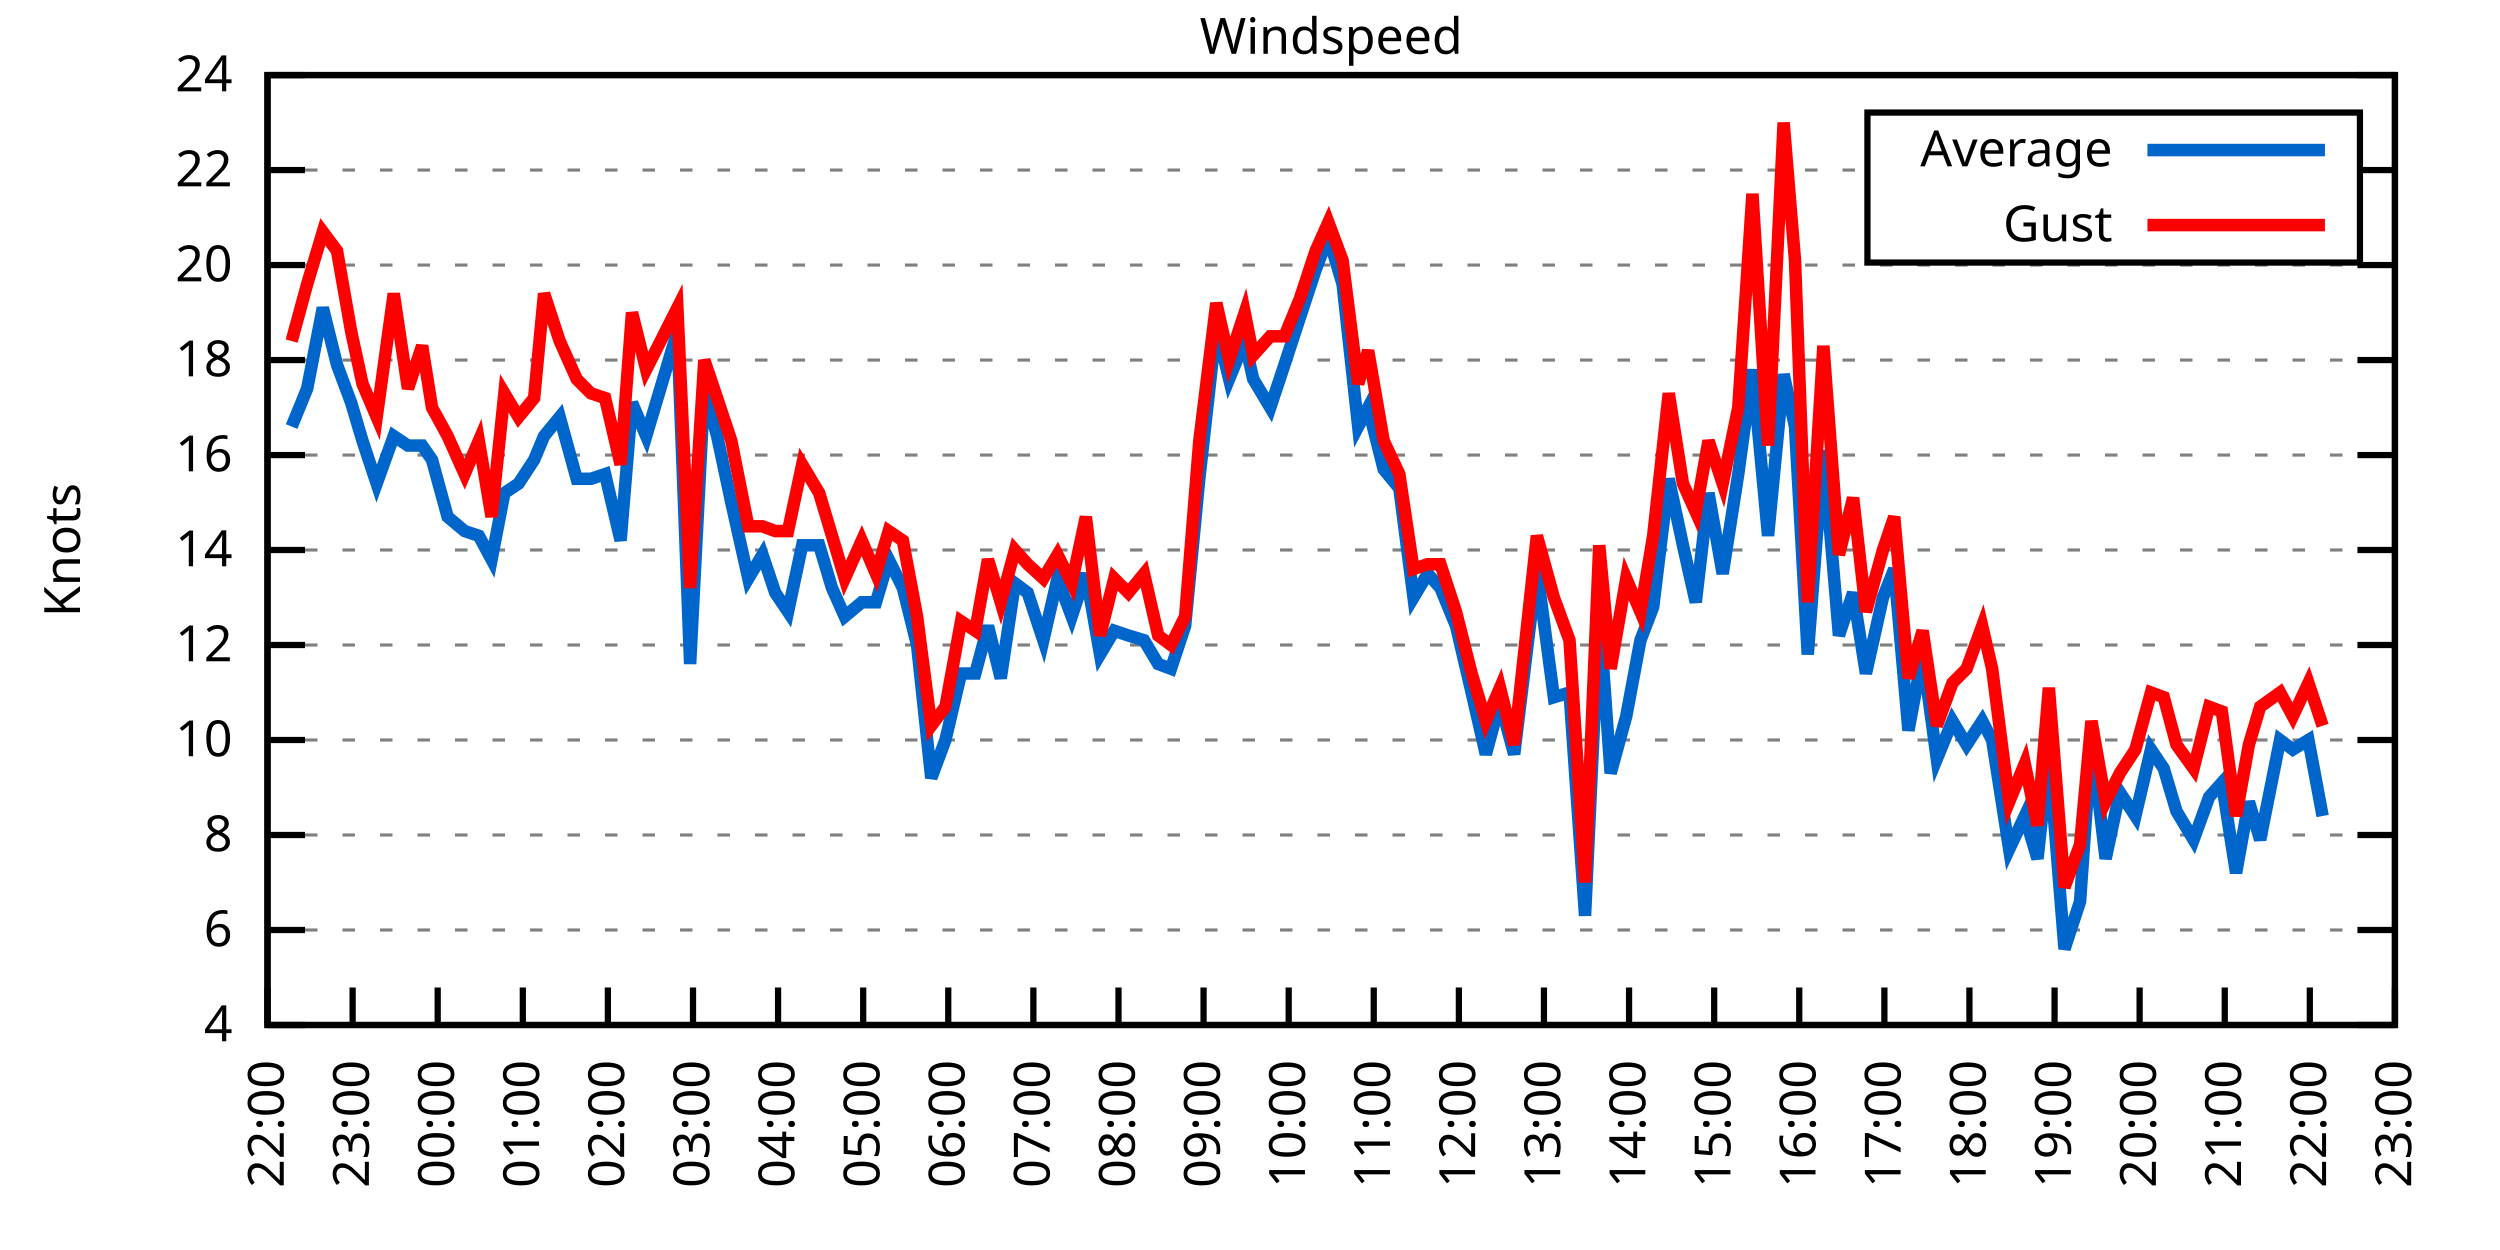
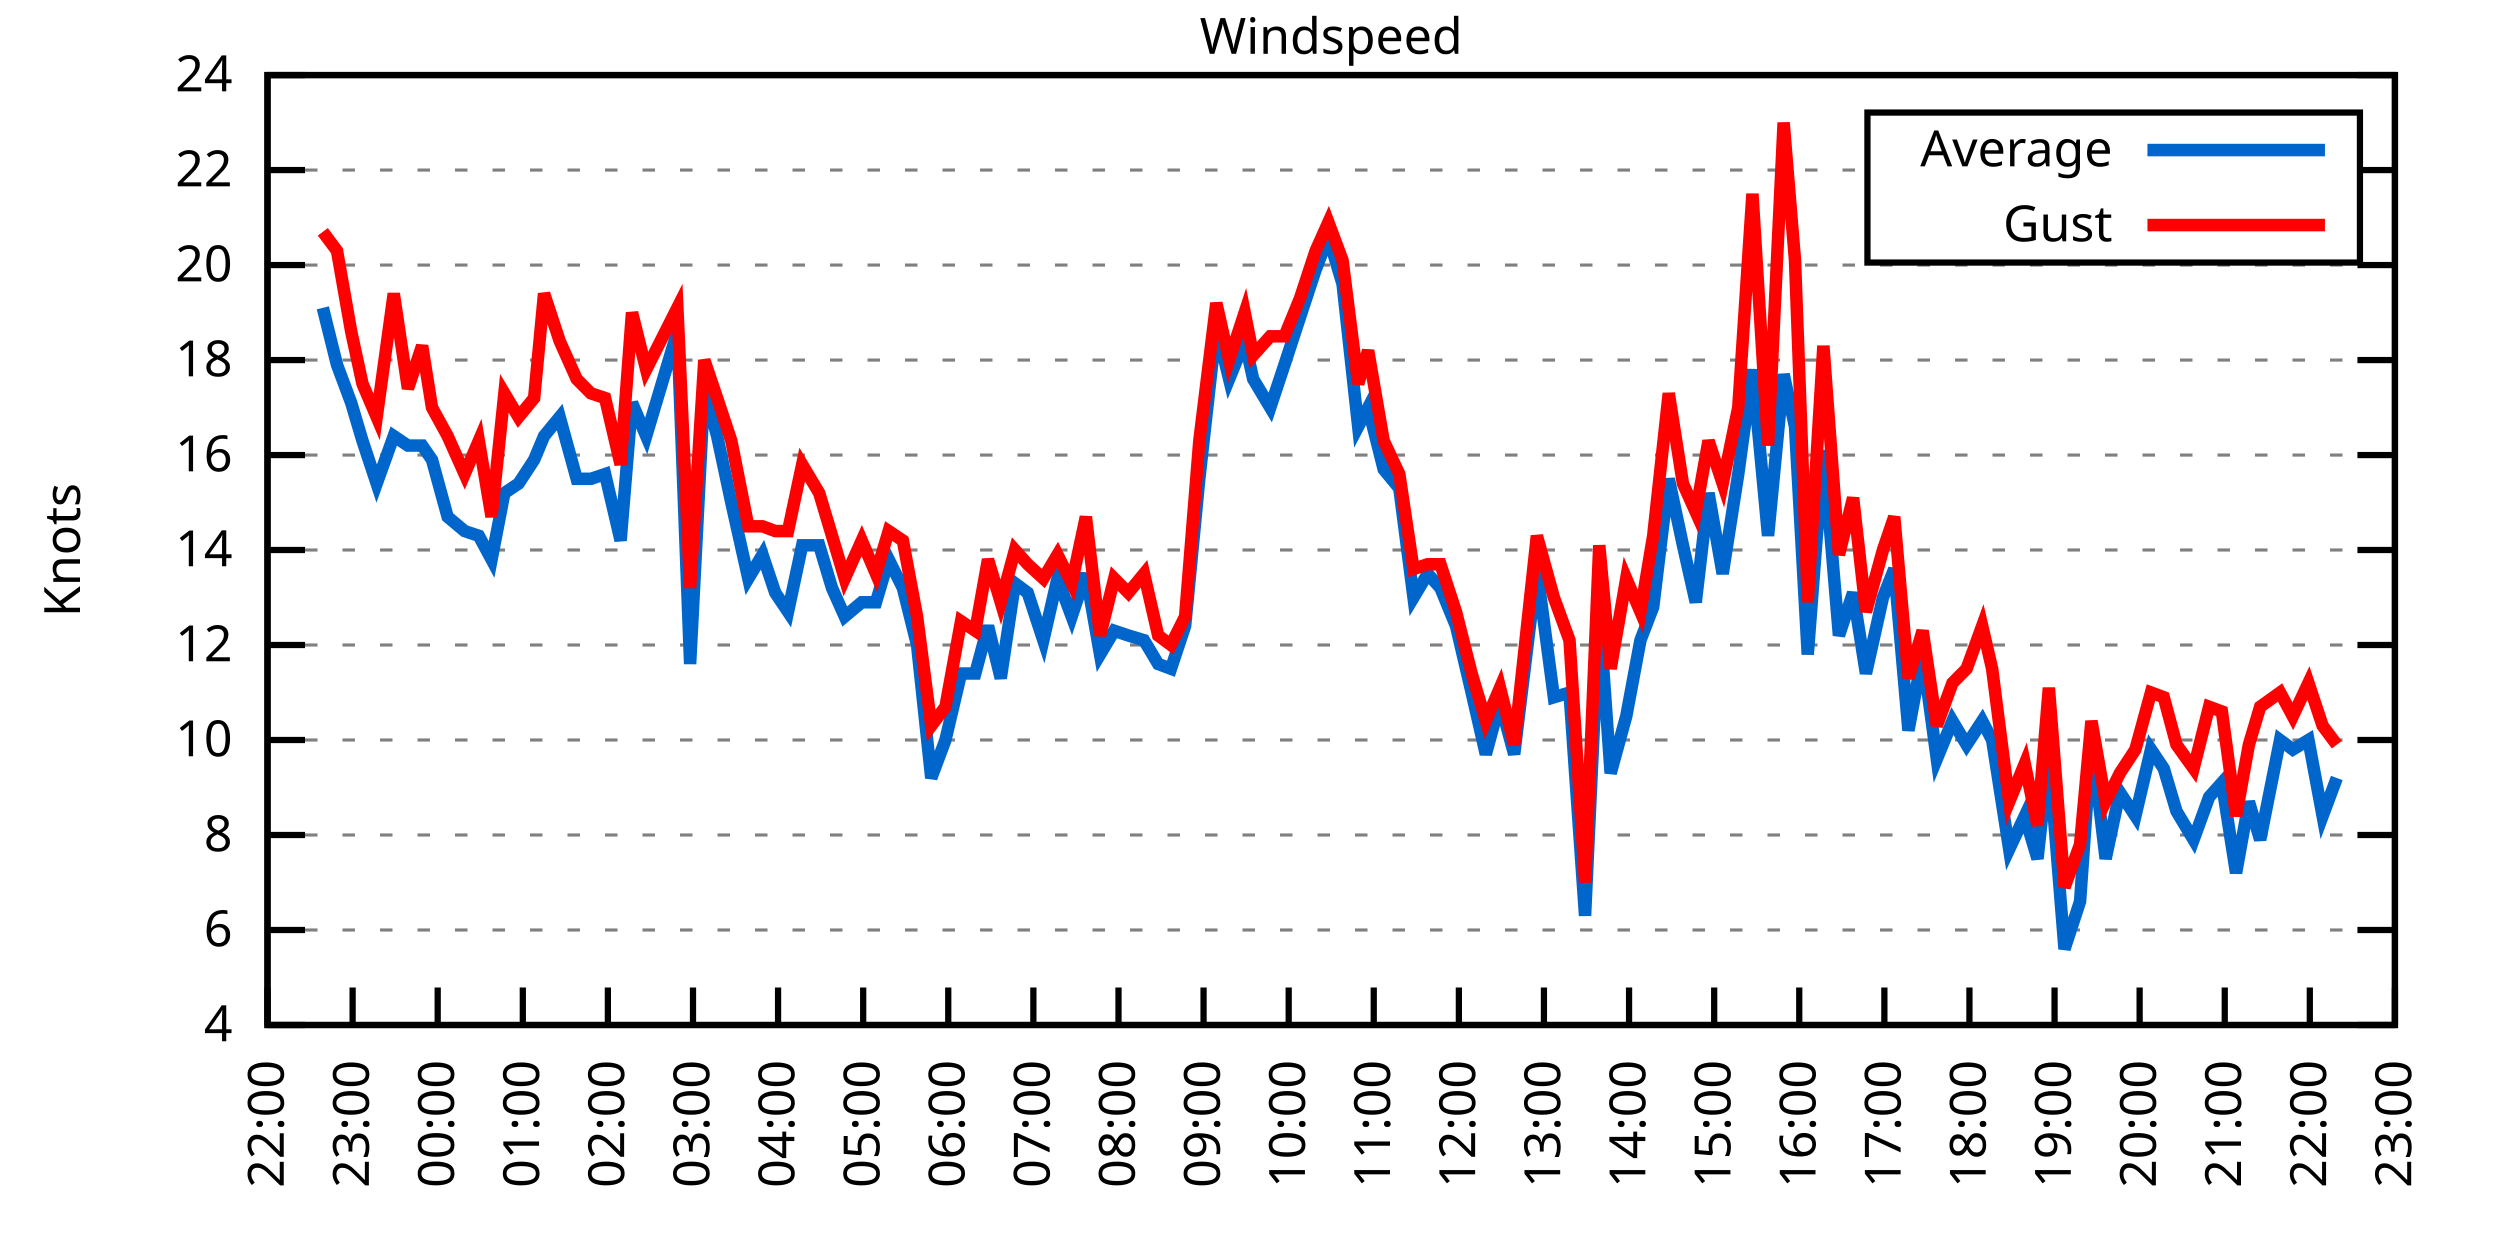
<svg xmlns="http://www.w3.org/2000/svg" xmlns:xlink="http://www.w3.org/1999/xlink" width="400" height="200" viewBox="0 0 400 200">
  <g id="gnuplot_canvas">
    <rect x="0" y="0" width="400" height="200" fill="none" />
    <defs>
      <circle id="gpDot" r="0.5" stroke-width="0.5" stroke="currentColor" />
      <path id="gpPt0" stroke-width="0.333" stroke="currentColor" d="M-1,0 h2 M0,-1 v2" />
      <path id="gpPt1" stroke-width="0.333" stroke="currentColor" d="M-1,-1 L1,1 M1,-1 L-1,1" />
      <path id="gpPt2" stroke-width="0.333" stroke="currentColor" d="M-1,0 L1,0 M0,-1 L0,1 M-1,-1 L1,1 M-1,1 L1,-1" />
      <rect id="gpPt3" stroke-width="0.333" stroke="currentColor" x="-1" y="-1" width="2" height="2" />
      <rect id="gpPt4" stroke-width="0.333" stroke="currentColor" fill="currentColor" x="-1" y="-1" width="2" height="2" />
      <circle id="gpPt5" stroke-width="0.333" stroke="currentColor" cx="0" cy="0" r="1" />
      <use xlink:href="#gpPt5" id="gpPt6" fill="currentColor" stroke="none" />
      <path id="gpPt7" stroke-width="0.333" stroke="currentColor" d="M0,-1.33 L-1.33,0.67 L1.33,0.67 z" />
      <use xlink:href="#gpPt7" id="gpPt8" fill="currentColor" stroke="none" />
      <use xlink:href="#gpPt7" id="gpPt9" stroke="currentColor" transform="rotate(180)" />
      <use xlink:href="#gpPt9" id="gpPt10" fill="currentColor" stroke="none" />
      <use xlink:href="#gpPt3" id="gpPt11" stroke="currentColor" transform="rotate(45)" />
      <use xlink:href="#gpPt11" id="gpPt12" fill="currentColor" stroke="none" />
      <path id="gpPt13" stroke-width="0.333" stroke="currentColor" d="M0,1.330 L1.265,0.411 L0.782,-1.067 L-0.782,-1.076 L-1.265,0.411 z" />
      <use xlink:href="#gpPt13" id="gpPt14" fill="currentColor" stroke="none" />
      <filter id="textbox" filterUnits="objectBoundingBox" x="0" y="0" height="1" width="1">
        <feFlood flood-color="white" flood-opacity="1" result="bgnd" />
        <feComposite in="SourceGraphic" in2="bgnd" operator="atop" />
      </filter>
      <filter id="greybox" filterUnits="objectBoundingBox" x="0" y="0" height="1" width="1">
        <feFlood flood-color="lightgrey" flood-opacity="1" result="grey" />
        <feComposite in="SourceGraphic" in2="grey" operator="atop" />
      </filter>
    </defs>
    <g fill="none" color="white" stroke="currentColor" stroke-width="1.00" stroke-linecap="butt" stroke-linejoin="miter">
</g>
    <g fill="none" color="black" stroke="currentColor" stroke-width="1.00" stroke-linecap="butt" stroke-linejoin="miter">
      <g stroke="none" shape-rendering="crispEdges">
        <polygon fill="rgb(255, 255, 255)" points="42.80,164.00 383.18,164.00 383.18,12.02 42.80,12.02 " />
      </g>
    </g>
    <g fill="none" color="black" stroke="currentColor" stroke-width="1.00" stroke-linecap="butt" stroke-linejoin="miter">
</g>
    <g fill="none" color="black" stroke="black" stroke-width="0.50" stroke-linecap="butt" stroke-linejoin="miter">
</g>
    <g fill="none" color="gray" stroke="currentColor" stroke-width="0.50" stroke-linecap="butt" stroke-linejoin="miter">
      <path stroke="gray" stroke-dasharray="2,4" class="gridline" d="M42.80,164.00 L383.19,164.00  " />
    </g>
    <g fill="none" color="gray" stroke="gray" stroke-width="1.00" stroke-linecap="butt" stroke-linejoin="miter">
</g>
    <g fill="none" color="black" stroke="currentColor" stroke-width="1.00" stroke-linecap="butt" stroke-linejoin="miter">
      <path stroke="black" d="M42.80,164.00 L48.80,164.00 M383.19,164.00 L377.19,164.00  " />
      <g transform="translate(37.20,166.60)" stroke="none" fill="black" font-family="Sans" font-size="8.00" text-anchor="end">
        <text>
          <tspan font-family="Sans"> 4</tspan>
        </text>
      </g>
    </g>
    <g fill="none" color="black" stroke="currentColor" stroke-width="1.00" stroke-linecap="butt" stroke-linejoin="miter">
</g>
    <g fill="none" color="black" stroke="black" stroke-width="0.50" stroke-linecap="butt" stroke-linejoin="miter">
</g>
    <g fill="none" color="gray" stroke="currentColor" stroke-width="0.50" stroke-linecap="butt" stroke-linejoin="miter">
      <path stroke="gray" stroke-dasharray="2,4" class="gridline" d="M42.80,148.80 L383.19,148.80  " />
    </g>
    <g fill="none" color="gray" stroke="gray" stroke-width="1.00" stroke-linecap="butt" stroke-linejoin="miter">
</g>
    <g fill="none" color="black" stroke="currentColor" stroke-width="1.00" stroke-linecap="butt" stroke-linejoin="miter">
      <path stroke="black" d="M42.80,148.80 L48.80,148.80 M383.19,148.80 L377.19,148.80  " />
      <g transform="translate(37.20,151.40)" stroke="none" fill="black" font-family="Sans" font-size="8.00" text-anchor="end">
        <text>
          <tspan font-family="Sans"> 6</tspan>
        </text>
      </g>
    </g>
    <g fill="none" color="black" stroke="currentColor" stroke-width="1.00" stroke-linecap="butt" stroke-linejoin="miter">
</g>
    <g fill="none" color="black" stroke="black" stroke-width="0.50" stroke-linecap="butt" stroke-linejoin="miter">
</g>
    <g fill="none" color="gray" stroke="currentColor" stroke-width="0.50" stroke-linecap="butt" stroke-linejoin="miter">
      <path stroke="gray" stroke-dasharray="2,4" class="gridline" d="M42.80,133.60 L383.19,133.60  " />
    </g>
    <g fill="none" color="gray" stroke="gray" stroke-width="1.00" stroke-linecap="butt" stroke-linejoin="miter">
</g>
    <g fill="none" color="black" stroke="currentColor" stroke-width="1.00" stroke-linecap="butt" stroke-linejoin="miter">
      <path stroke="black" d="M42.80,133.60 L48.80,133.60 M383.19,133.60 L377.19,133.60  " />
      <g transform="translate(37.20,136.20)" stroke="none" fill="black" font-family="Sans" font-size="8.00" text-anchor="end">
        <text>
          <tspan font-family="Sans"> 8</tspan>
        </text>
      </g>
    </g>
    <g fill="none" color="black" stroke="currentColor" stroke-width="1.00" stroke-linecap="butt" stroke-linejoin="miter">
</g>
    <g fill="none" color="black" stroke="black" stroke-width="0.50" stroke-linecap="butt" stroke-linejoin="miter">
</g>
    <g fill="none" color="gray" stroke="currentColor" stroke-width="0.50" stroke-linecap="butt" stroke-linejoin="miter">
      <path stroke="gray" stroke-dasharray="2,4" class="gridline" d="M42.80,118.40 L383.19,118.40  " />
    </g>
    <g fill="none" color="gray" stroke="gray" stroke-width="1.00" stroke-linecap="butt" stroke-linejoin="miter">
</g>
    <g fill="none" color="black" stroke="currentColor" stroke-width="1.00" stroke-linecap="butt" stroke-linejoin="miter">
      <path stroke="black" d="M42.80,118.40 L48.80,118.40 M383.19,118.40 L377.19,118.40  " />
      <g transform="translate(37.20,121.00)" stroke="none" fill="black" font-family="Sans" font-size="8.00" text-anchor="end">
        <text>
          <tspan font-family="Sans"> 10</tspan>
        </text>
      </g>
    </g>
    <g fill="none" color="black" stroke="currentColor" stroke-width="1.00" stroke-linecap="butt" stroke-linejoin="miter">
</g>
    <g fill="none" color="black" stroke="black" stroke-width="0.50" stroke-linecap="butt" stroke-linejoin="miter">
</g>
    <g fill="none" color="gray" stroke="currentColor" stroke-width="0.50" stroke-linecap="butt" stroke-linejoin="miter">
      <path stroke="gray" stroke-dasharray="2,4" class="gridline" d="M42.80,103.20 L383.19,103.20  " />
    </g>
    <g fill="none" color="gray" stroke="gray" stroke-width="1.00" stroke-linecap="butt" stroke-linejoin="miter">
</g>
    <g fill="none" color="black" stroke="currentColor" stroke-width="1.00" stroke-linecap="butt" stroke-linejoin="miter">
      <path stroke="black" d="M42.80,103.20 L48.80,103.20 M383.19,103.20 L377.19,103.20  " />
      <g transform="translate(37.20,105.80)" stroke="none" fill="black" font-family="Sans" font-size="8.00" text-anchor="end">
        <text>
          <tspan font-family="Sans"> 12</tspan>
        </text>
      </g>
    </g>
    <g fill="none" color="black" stroke="currentColor" stroke-width="1.00" stroke-linecap="butt" stroke-linejoin="miter">
</g>
    <g fill="none" color="black" stroke="black" stroke-width="0.50" stroke-linecap="butt" stroke-linejoin="miter">
</g>
    <g fill="none" color="gray" stroke="currentColor" stroke-width="0.50" stroke-linecap="butt" stroke-linejoin="miter">
      <path stroke="gray" stroke-dasharray="2,4" class="gridline" d="M42.80,88.00 L383.19,88.00  " />
    </g>
    <g fill="none" color="gray" stroke="gray" stroke-width="1.00" stroke-linecap="butt" stroke-linejoin="miter">
</g>
    <g fill="none" color="black" stroke="currentColor" stroke-width="1.00" stroke-linecap="butt" stroke-linejoin="miter">
      <path stroke="black" d="M42.80,88.00 L48.80,88.00 M383.19,88.00 L377.19,88.00  " />
      <g transform="translate(37.20,90.60)" stroke="none" fill="black" font-family="Sans" font-size="8.00" text-anchor="end">
        <text>
          <tspan font-family="Sans"> 14</tspan>
        </text>
      </g>
    </g>
    <g fill="none" color="black" stroke="currentColor" stroke-width="1.00" stroke-linecap="butt" stroke-linejoin="miter">
</g>
    <g fill="none" color="black" stroke="black" stroke-width="0.50" stroke-linecap="butt" stroke-linejoin="miter">
</g>
    <g fill="none" color="gray" stroke="currentColor" stroke-width="0.50" stroke-linecap="butt" stroke-linejoin="miter">
      <path stroke="gray" stroke-dasharray="2,4" class="gridline" d="M42.80,72.81 L383.19,72.81  " />
    </g>
    <g fill="none" color="gray" stroke="gray" stroke-width="1.00" stroke-linecap="butt" stroke-linejoin="miter">
</g>
    <g fill="none" color="black" stroke="currentColor" stroke-width="1.00" stroke-linecap="butt" stroke-linejoin="miter">
      <path stroke="black" d="M42.80,72.81 L48.80,72.81 M383.19,72.81 L377.19,72.81  " />
      <g transform="translate(37.20,75.41)" stroke="none" fill="black" font-family="Sans" font-size="8.00" text-anchor="end">
        <text>
          <tspan font-family="Sans"> 16</tspan>
        </text>
      </g>
    </g>
    <g fill="none" color="black" stroke="currentColor" stroke-width="1.00" stroke-linecap="butt" stroke-linejoin="miter">
</g>
    <g fill="none" color="black" stroke="black" stroke-width="0.50" stroke-linecap="butt" stroke-linejoin="miter">
</g>
    <g fill="none" color="gray" stroke="currentColor" stroke-width="0.50" stroke-linecap="butt" stroke-linejoin="miter">
      <path stroke="gray" stroke-dasharray="2,4" class="gridline" d="M42.80,57.61 L383.19,57.61  " />
    </g>
    <g fill="none" color="gray" stroke="gray" stroke-width="1.00" stroke-linecap="butt" stroke-linejoin="miter">
</g>
    <g fill="none" color="black" stroke="currentColor" stroke-width="1.00" stroke-linecap="butt" stroke-linejoin="miter">
      <path stroke="black" d="M42.80,57.61 L48.80,57.61 M383.19,57.61 L377.19,57.61  " />
      <g transform="translate(37.20,60.21)" stroke="none" fill="black" font-family="Sans" font-size="8.00" text-anchor="end">
        <text>
          <tspan font-family="Sans"> 18</tspan>
        </text>
      </g>
    </g>
    <g fill="none" color="black" stroke="currentColor" stroke-width="1.00" stroke-linecap="butt" stroke-linejoin="miter">
</g>
    <g fill="none" color="black" stroke="black" stroke-width="0.50" stroke-linecap="butt" stroke-linejoin="miter">
</g>
    <g fill="none" color="gray" stroke="currentColor" stroke-width="0.50" stroke-linecap="butt" stroke-linejoin="miter">
      <path stroke="gray" stroke-dasharray="2,4" class="gridline" d="M42.80,42.41 L383.19,42.41  " />
    </g>
    <g fill="none" color="gray" stroke="gray" stroke-width="1.00" stroke-linecap="butt" stroke-linejoin="miter">
</g>
    <g fill="none" color="black" stroke="currentColor" stroke-width="1.00" stroke-linecap="butt" stroke-linejoin="miter">
      <path stroke="black" d="M42.80,42.41 L48.80,42.41 M383.19,42.41 L377.19,42.41  " />
      <g transform="translate(37.20,45.01)" stroke="none" fill="black" font-family="Sans" font-size="8.00" text-anchor="end">
        <text>
          <tspan font-family="Sans"> 20</tspan>
        </text>
      </g>
    </g>
    <g fill="none" color="black" stroke="currentColor" stroke-width="1.00" stroke-linecap="butt" stroke-linejoin="miter">
</g>
    <g fill="none" color="black" stroke="black" stroke-width="0.50" stroke-linecap="butt" stroke-linejoin="miter">
</g>
    <g fill="none" color="gray" stroke="currentColor" stroke-width="0.50" stroke-linecap="butt" stroke-linejoin="miter">
      <path stroke="gray" stroke-dasharray="2,4" class="gridline" d="M42.80,27.21 L298.79,27.21 M377.59,27.21 L383.19,27.21  " />
    </g>
    <g fill="none" color="gray" stroke="gray" stroke-width="1.00" stroke-linecap="butt" stroke-linejoin="miter">
</g>
    <g fill="none" color="black" stroke="currentColor" stroke-width="1.00" stroke-linecap="butt" stroke-linejoin="miter">
      <path stroke="black" d="M42.80,27.21 L48.80,27.21 M383.19,27.21 L377.19,27.21  " />
      <g transform="translate(37.20,29.81)" stroke="none" fill="black" font-family="Sans" font-size="8.00" text-anchor="end">
        <text>
          <tspan font-family="Sans"> 22</tspan>
        </text>
      </g>
    </g>
    <g fill="none" color="black" stroke="currentColor" stroke-width="1.00" stroke-linecap="butt" stroke-linejoin="miter">
</g>
    <g fill="none" color="black" stroke="black" stroke-width="0.50" stroke-linecap="butt" stroke-linejoin="miter">
</g>
    <g fill="none" color="gray" stroke="currentColor" stroke-width="0.50" stroke-linecap="butt" stroke-linejoin="miter">
      <path stroke="gray" stroke-dasharray="2,4" class="gridline" d="M42.80,12.01 L383.19,12.01  " />
    </g>
    <g fill="none" color="gray" stroke="gray" stroke-width="1.00" stroke-linecap="butt" stroke-linejoin="miter">
</g>
    <g fill="none" color="black" stroke="currentColor" stroke-width="1.00" stroke-linecap="butt" stroke-linejoin="miter">
      <path stroke="black" d="M42.80,12.01 L48.80,12.01 M383.19,12.01 L377.19,12.01  " />
      <g transform="translate(37.20,14.61)" stroke="none" fill="black" font-family="Sans" font-size="8.00" text-anchor="end">
        <text>
          <tspan font-family="Sans"> 24</tspan>
        </text>
      </g>
    </g>
    <g fill="none" color="black" stroke="currentColor" stroke-width="1.00" stroke-linecap="butt" stroke-linejoin="miter">
      <path stroke="black" d="M42.80,164.00 L42.80,158.00  " />
      <g transform="translate(45.40,169.60) rotate(270.00)" stroke="none" fill="black" font-family="Sans" font-size="8.00" text-anchor="end">
        <text>
          <tspan font-family="Sans">22:00</tspan>
        </text>
      </g>
    </g>
    <g fill="none" color="black" stroke="currentColor" stroke-width="1.00" stroke-linecap="butt" stroke-linejoin="miter">
      <path stroke="black" d="M56.42,164.00 L56.42,158.00  " />
      <g transform="translate(59.02,169.60) rotate(270.00)" stroke="none" fill="black" font-family="Sans" font-size="8.00" text-anchor="end">
        <text>
          <tspan font-family="Sans">23:00</tspan>
        </text>
      </g>
    </g>
    <g fill="none" color="black" stroke="currentColor" stroke-width="1.00" stroke-linecap="butt" stroke-linejoin="miter">
      <path stroke="black" d="M70.03,164.00 L70.03,158.00  " />
      <g transform="translate(72.63,169.60) rotate(270.00)" stroke="none" fill="black" font-family="Sans" font-size="8.00" text-anchor="end">
        <text>
          <tspan font-family="Sans">00:00</tspan>
        </text>
      </g>
    </g>
    <g fill="none" color="black" stroke="currentColor" stroke-width="1.00" stroke-linecap="butt" stroke-linejoin="miter">
      <path stroke="black" d="M83.65,164.00 L83.65,158.00  " />
      <g transform="translate(86.25,169.60) rotate(270.00)" stroke="none" fill="black" font-family="Sans" font-size="8.00" text-anchor="end">
        <text>
          <tspan font-family="Sans">01:00</tspan>
        </text>
      </g>
    </g>
    <g fill="none" color="black" stroke="currentColor" stroke-width="1.00" stroke-linecap="butt" stroke-linejoin="miter">
      <path stroke="black" d="M97.26,164.00 L97.26,158.00  " />
      <g transform="translate(99.86,169.60) rotate(270.00)" stroke="none" fill="black" font-family="Sans" font-size="8.00" text-anchor="end">
        <text>
          <tspan font-family="Sans">02:00</tspan>
        </text>
      </g>
    </g>
    <g fill="none" color="black" stroke="currentColor" stroke-width="1.00" stroke-linecap="butt" stroke-linejoin="miter">
      <path stroke="black" d="M110.88,164.00 L110.88,158.00  " />
      <g transform="translate(113.48,169.60) rotate(270.00)" stroke="none" fill="black" font-family="Sans" font-size="8.00" text-anchor="end">
        <text>
          <tspan font-family="Sans">03:00</tspan>
        </text>
      </g>
    </g>
    <g fill="none" color="black" stroke="currentColor" stroke-width="1.00" stroke-linecap="butt" stroke-linejoin="miter">
      <path stroke="black" d="M124.49,164.00 L124.49,158.00  " />
      <g transform="translate(127.09,169.60) rotate(270.00)" stroke="none" fill="black" font-family="Sans" font-size="8.00" text-anchor="end">
        <text>
          <tspan font-family="Sans">04:00</tspan>
        </text>
      </g>
    </g>
    <g fill="none" color="black" stroke="currentColor" stroke-width="1.00" stroke-linecap="butt" stroke-linejoin="miter">
      <path stroke="black" d="M138.11,164.00 L138.11,158.00  " />
      <g transform="translate(140.71,169.60) rotate(270.00)" stroke="none" fill="black" font-family="Sans" font-size="8.00" text-anchor="end">
        <text>
          <tspan font-family="Sans">05:00</tspan>
        </text>
      </g>
    </g>
    <g fill="none" color="black" stroke="currentColor" stroke-width="1.00" stroke-linecap="butt" stroke-linejoin="miter">
      <path stroke="black" d="M151.72,164.00 L151.72,158.00  " />
      <g transform="translate(154.32,169.60) rotate(270.00)" stroke="none" fill="black" font-family="Sans" font-size="8.00" text-anchor="end">
        <text>
          <tspan font-family="Sans">06:00</tspan>
        </text>
      </g>
    </g>
    <g fill="none" color="black" stroke="currentColor" stroke-width="1.00" stroke-linecap="butt" stroke-linejoin="miter">
      <path stroke="black" d="M165.34,164.00 L165.34,158.00  " />
      <g transform="translate(167.94,169.60) rotate(270.00)" stroke="none" fill="black" font-family="Sans" font-size="8.00" text-anchor="end">
        <text>
          <tspan font-family="Sans">07:00</tspan>
        </text>
      </g>
    </g>
    <g fill="none" color="black" stroke="currentColor" stroke-width="1.00" stroke-linecap="butt" stroke-linejoin="miter">
      <path stroke="black" d="M178.96,164.00 L178.96,158.00  " />
      <g transform="translate(181.56,169.60) rotate(270.00)" stroke="none" fill="black" font-family="Sans" font-size="8.00" text-anchor="end">
        <text>
          <tspan font-family="Sans">08:00</tspan>
        </text>
      </g>
    </g>
    <g fill="none" color="black" stroke="currentColor" stroke-width="1.00" stroke-linecap="butt" stroke-linejoin="miter">
      <path stroke="black" d="M192.57,164.00 L192.57,158.00  " />
      <g transform="translate(195.17,169.60) rotate(270.00)" stroke="none" fill="black" font-family="Sans" font-size="8.00" text-anchor="end">
        <text>
          <tspan font-family="Sans">09:00</tspan>
        </text>
      </g>
    </g>
    <g fill="none" color="black" stroke="currentColor" stroke-width="1.00" stroke-linecap="butt" stroke-linejoin="miter">
      <path stroke="black" d="M206.19,164.00 L206.19,158.00  " />
      <g transform="translate(208.79,169.60) rotate(270.00)" stroke="none" fill="black" font-family="Sans" font-size="8.00" text-anchor="end">
        <text>
          <tspan font-family="Sans">10:00</tspan>
        </text>
      </g>
    </g>
    <g fill="none" color="black" stroke="currentColor" stroke-width="1.00" stroke-linecap="butt" stroke-linejoin="miter">
      <path stroke="black" d="M219.80,164.00 L219.80,158.00  " />
      <g transform="translate(222.40,169.60) rotate(270.00)" stroke="none" fill="black" font-family="Sans" font-size="8.00" text-anchor="end">
        <text>
          <tspan font-family="Sans">11:00</tspan>
        </text>
      </g>
    </g>
    <g fill="none" color="black" stroke="currentColor" stroke-width="1.00" stroke-linecap="butt" stroke-linejoin="miter">
      <path stroke="black" d="M233.42,164.00 L233.42,158.00  " />
      <g transform="translate(236.02,169.60) rotate(270.00)" stroke="none" fill="black" font-family="Sans" font-size="8.00" text-anchor="end">
        <text>
          <tspan font-family="Sans">12:00</tspan>
        </text>
      </g>
    </g>
    <g fill="none" color="black" stroke="currentColor" stroke-width="1.00" stroke-linecap="butt" stroke-linejoin="miter">
      <path stroke="black" d="M247.03,164.00 L247.03,158.00  " />
      <g transform="translate(249.63,169.60) rotate(270.00)" stroke="none" fill="black" font-family="Sans" font-size="8.00" text-anchor="end">
        <text>
          <tspan font-family="Sans">13:00</tspan>
        </text>
      </g>
    </g>
    <g fill="none" color="black" stroke="currentColor" stroke-width="1.00" stroke-linecap="butt" stroke-linejoin="miter">
      <path stroke="black" d="M260.65,164.00 L260.65,158.00  " />
      <g transform="translate(263.25,169.60) rotate(270.00)" stroke="none" fill="black" font-family="Sans" font-size="8.00" text-anchor="end">
        <text>
          <tspan font-family="Sans">14:00</tspan>
        </text>
      </g>
    </g>
    <g fill="none" color="black" stroke="currentColor" stroke-width="1.00" stroke-linecap="butt" stroke-linejoin="miter">
      <path stroke="black" d="M274.27,164.00 L274.27,158.00  " />
      <g transform="translate(276.87,169.60) rotate(270.00)" stroke="none" fill="black" font-family="Sans" font-size="8.00" text-anchor="end">
        <text>
          <tspan font-family="Sans">15:00</tspan>
        </text>
      </g>
    </g>
    <g fill="none" color="black" stroke="currentColor" stroke-width="1.00" stroke-linecap="butt" stroke-linejoin="miter">
      <path stroke="black" d="M287.88,164.00 L287.88,158.00  " />
      <g transform="translate(290.48,169.60) rotate(270.00)" stroke="none" fill="black" font-family="Sans" font-size="8.00" text-anchor="end">
        <text>
          <tspan font-family="Sans">16:00</tspan>
        </text>
      </g>
    </g>
    <g fill="none" color="black" stroke="currentColor" stroke-width="1.00" stroke-linecap="butt" stroke-linejoin="miter">
      <path stroke="black" d="M301.50,164.00 L301.50,158.00  " />
      <g transform="translate(304.10,169.60) rotate(270.00)" stroke="none" fill="black" font-family="Sans" font-size="8.00" text-anchor="end">
        <text>
          <tspan font-family="Sans">17:00</tspan>
        </text>
      </g>
    </g>
    <g fill="none" color="black" stroke="currentColor" stroke-width="1.00" stroke-linecap="butt" stroke-linejoin="miter">
      <path stroke="black" d="M315.11,164.00 L315.11,158.00  " />
      <g transform="translate(317.71,169.60) rotate(270.00)" stroke="none" fill="black" font-family="Sans" font-size="8.00" text-anchor="end">
        <text>
          <tspan font-family="Sans">18:00</tspan>
        </text>
      </g>
    </g>
    <g fill="none" color="black" stroke="currentColor" stroke-width="1.00" stroke-linecap="butt" stroke-linejoin="miter">
      <path stroke="black" d="M328.73,164.00 L328.73,158.00  " />
      <g transform="translate(331.33,169.60) rotate(270.00)" stroke="none" fill="black" font-family="Sans" font-size="8.00" text-anchor="end">
        <text>
          <tspan font-family="Sans">19:00</tspan>
        </text>
      </g>
    </g>
    <g fill="none" color="black" stroke="currentColor" stroke-width="1.00" stroke-linecap="butt" stroke-linejoin="miter">
      <path stroke="black" d="M342.34,164.00 L342.34,158.00  " />
      <g transform="translate(344.94,169.60) rotate(270.00)" stroke="none" fill="black" font-family="Sans" font-size="8.00" text-anchor="end">
        <text>
          <tspan font-family="Sans">20:00</tspan>
        </text>
      </g>
    </g>
    <g fill="none" color="black" stroke="currentColor" stroke-width="1.00" stroke-linecap="butt" stroke-linejoin="miter">
      <path stroke="black" d="M355.96,164.00 L355.96,158.00  " />
      <g transform="translate(358.56,169.60) rotate(270.00)" stroke="none" fill="black" font-family="Sans" font-size="8.00" text-anchor="end">
        <text>
          <tspan font-family="Sans">21:00</tspan>
        </text>
      </g>
    </g>
    <g fill="none" color="black" stroke="currentColor" stroke-width="1.00" stroke-linecap="butt" stroke-linejoin="miter">
      <path stroke="black" d="M369.57,164.00 L369.57,158.00  " />
      <g transform="translate(372.17,169.60) rotate(270.00)" stroke="none" fill="black" font-family="Sans" font-size="8.00" text-anchor="end">
        <text>
          <tspan font-family="Sans">22:00</tspan>
        </text>
      </g>
    </g>
    <g fill="none" color="black" stroke="currentColor" stroke-width="1.00" stroke-linecap="butt" stroke-linejoin="miter">
      <path stroke="black" d="M383.19,164.00 L383.19,158.00  " />
      <g transform="translate(385.79,169.60) rotate(270.00)" stroke="none" fill="black" font-family="Sans" font-size="8.00" text-anchor="end">
        <text>
          <tspan font-family="Sans">23:00</tspan>
        </text>
      </g>
    </g>
    <g fill="none" color="black" stroke="currentColor" stroke-width="1.00" stroke-linecap="butt" stroke-linejoin="miter">
</g>
    <g fill="none" color="black" stroke="currentColor" stroke-width="1.00" stroke-linecap="butt" stroke-linejoin="miter">
      <path stroke="black" d="M42.80,12.01 L42.80,164.00 L383.19,164.00 L383.19,12.01 L42.80,12.01 Z  " />
    </g>
    <g fill="none" color="black" stroke="currentColor" stroke-width="1.00" stroke-linecap="butt" stroke-linejoin="miter">
</g>
    <g fill="none" color="black" stroke="currentColor" stroke-width="1.00" stroke-linecap="butt" stroke-linejoin="miter">
      <path stroke="black" d="M298.79,42.01 L298.79,18.01 L377.59,18.01 L377.59,42.01 L298.79,42.01 Z  " />
    </g>
    <g id="Windspeed_plot_1">
      <g fill="none" color="white" stroke="black" stroke-width="2.00" stroke-linecap="butt" stroke-linejoin="miter">
</g>
      <g fill="none" color="black" stroke="currentColor" stroke-width="2.00" stroke-linecap="butt" stroke-linejoin="miter">
        <g transform="translate(337.99,26.61)" stroke="none" fill="black" font-family="Sans" font-size="8.00" text-anchor="end">
          <text>
            <tspan font-family="Sans">Average</tspan>
          </text>
        </g>
      </g>
      <g fill="none" color="black" stroke="currentColor" stroke-width="2.00" stroke-linecap="butt" stroke-linejoin="miter">
-         <path stroke="rgb(  0, 102, 204)" d="M343.59,24.01 L371.99,24.01 M46.66,68.25 L49.15,62.17 L51.65,49.25 L53.92,58.37 L56.19,64.45 L58.00,70.53   L60.27,77.37 L63.00,69.77 L65.27,71.29 L67.54,71.29 L69.12,73.57 L71.62,82.69 L74.34,84.97 L76.61,85.73   L78.65,89.52 L80.70,78.89 L82.97,77.37 L85.46,73.57 L87.05,69.77 L89.55,66.73 L92.27,76.61 L94.54,76.61   L96.81,75.85 L99.30,86.49 L101.12,64.45 L103.39,69.77 L108.38,53.05 L110.42,106.24 L112.69,62.17 L114.74,69.77   L117.01,80.41 L119.73,92.56 L122.00,88.76 L124.04,94.84 L126.08,97.88 L128.35,87.25 L131.07,87.25 L133.12,94.08   L135.16,98.64 L137.88,96.36 L140.15,96.36 L142.19,89.52 L144.46,94.08 L146.73,103.20 L149.00,124.48 L151.27,118.40   L153.77,107.76 L156.04,107.76 L158.08,100.16 L160.12,108.52 L162.39,93.32 L164.43,94.84 L166.93,102.44 L169.20,92.56   L171.47,98.64 L173.74,91.80 L176.01,104.72 L178.28,100.92 L180.54,101.68 L183.04,102.44 L185.31,106.24 L187.35,107.00   L189.62,100.16 L191.89,76.61 L194.61,52.29 L196.66,60.65 L199.15,54.57 L200.51,60.65 L203.24,65.21 L205.51,58.37   L208.00,50.77 L210.50,43.17 L212.54,37.85 L214.81,45.45 L217.31,68.25 L218.90,65.21 L221.39,75.09 L223.89,78.13   L226.16,95.60 L228.43,91.80 L230.47,94.08 L232.96,100.16 L235.46,110.80 L237.73,120.68 L240.00,112.32 L242.27,120.68   L245.90,91.04 L248.62,111.56 L251.12,110.80 L253.61,146.52 L255.88,97.88 L257.70,123.72 L260.20,114.60 L262.47,102.44   L264.51,97.12 L267.00,76.61 L269.27,87.25 L271.32,96.36 L273.36,78.89 L275.63,91.80 L278.12,75.85 L280.39,59.13   L282.89,85.73 L285.38,59.89 L287.20,68.25 L289.24,104.72 L291.74,72.05 L294.23,101.68 L296.50,94.84 L298.55,107.76   L301.27,95.60 L303.08,91.04 L305.35,116.88 L307.62,104.72 L309.89,121.44 L312.39,115.36 L314.66,119.16 L317.15,115.36   L318.74,118.40 L321.47,135.88 L323.96,130.56 L326.00,137.40 L327.82,120.68 L330.32,151.84 L332.81,144.24 L334.63,118.40   L336.90,137.40 L339.17,126.76 L341.66,130.56 L344.16,119.92 L346.20,122.96 L348.24,129.80 L350.97,134.36 L353.46,127.52   L355.50,125.24 L357.77,139.68 L359.82,128.28 L361.63,134.36 L364.81,118.40 L366.85,119.92 L369.35,118.40 L371.62,130.56    " />
+         <path stroke="rgb(  0, 102, 204)" d="M343.59,24.01 L371.99,24.01 M51.65,49.25 L53.92,58.37 L56.19,64.45 L58.00,70.53 L60.27,77.37 L63.00,69.77   L65.27,71.29 L67.54,71.29 L69.12,73.57 L71.62,82.69 L74.34,84.97 L76.61,85.73 L78.65,89.52 L80.70,78.89   L82.97,77.37 L85.46,73.57 L87.05,69.77 L89.55,66.73 L92.27,76.61 L94.54,76.61 L96.81,75.85 L99.30,86.49   L101.12,64.45 L103.39,69.77 L108.38,53.05 L110.42,106.24 L112.69,62.17 L114.74,69.77 L117.01,80.41 L119.73,92.56   L122.00,88.76 L124.04,94.84 L126.08,97.88 L128.35,87.25 L131.07,87.25 L133.12,94.08 L135.16,98.64 L137.88,96.36   L140.15,96.36 L142.19,89.52 L144.46,94.08 L146.73,103.20 L149.00,124.48 L151.27,118.40 L153.77,107.76 L156.04,107.76   L158.08,100.16 L160.12,108.52 L162.39,93.32 L164.43,94.84 L166.93,102.44 L169.20,92.56 L171.47,98.64 L173.74,91.80   L176.01,104.72 L178.28,100.92 L180.54,101.68 L183.04,102.44 L185.31,106.24 L187.35,107.00 L189.62,100.16 L191.89,76.61   L194.61,52.29 L196.66,60.65 L199.15,54.57 L200.51,60.65 L203.24,65.21 L205.51,58.37 L208.00,50.77 L210.50,43.17   L212.54,37.85 L214.81,45.45 L217.31,68.25 L218.90,65.21 L221.39,75.09 L223.89,78.13 L226.16,95.60 L228.43,91.80   L230.47,94.08 L232.96,100.16 L235.46,110.80 L237.73,120.68 L240.00,112.32 L242.27,120.68 L245.90,91.04 L248.62,111.56   L251.12,110.80 L253.61,146.52 L255.88,97.88 L257.70,123.72 L260.20,114.60 L262.47,102.44 L264.51,97.12 L267.00,76.61   L269.27,87.25 L271.32,96.36 L273.36,78.89 L275.63,91.80 L278.12,75.85 L280.39,59.13 L282.89,85.73 L285.38,59.89   L287.20,68.25 L289.24,104.72 L291.74,72.05 L294.23,101.68 L296.50,94.84 L298.55,107.76 L301.27,95.60 L303.08,91.04   L305.35,116.88 L307.62,104.72 L309.89,121.44 L312.39,115.36 L314.66,119.16 L317.15,115.36 L318.74,118.40 L321.47,135.88   L323.96,130.56 L326.00,137.40 L327.82,120.68 L330.32,151.84 L332.81,144.24 L334.63,118.40 L336.90,137.40 L339.17,126.76   L341.66,130.56 L344.16,119.92 L346.20,122.96 L348.24,129.80 L350.97,134.36 L353.46,127.52 L355.50,125.24 L357.77,139.68   L359.82,128.28 L361.63,134.36 L364.81,118.40 L366.85,119.92 L369.35,118.40 L371.62,130.56 L373.89,124.48  " />
      </g>
    </g>
    <g id="Windspeed_plot_2">
      <g fill="none" color="black" stroke="currentColor" stroke-width="2.00" stroke-linecap="butt" stroke-linejoin="miter">
        <g transform="translate(337.99,38.61)" stroke="none" fill="black" font-family="Sans" font-size="8.00" text-anchor="end">
          <text>
            <tspan font-family="Sans">Gust</tspan>
          </text>
        </g>
      </g>
      <g fill="none" color="black" stroke="currentColor" stroke-width="2.00" stroke-linecap="butt" stroke-linejoin="miter">
-         <path stroke="rgb(255,   0,   0)" d="M343.59,36.01 L371.99,36.01 M46.66,54.57 L49.15,45.45 L51.65,37.09 L53.92,40.13 L56.19,53.05 L58.00,61.41   L60.27,66.73 L63.00,46.97 L65.27,62.17 L67.54,55.33 L69.12,65.21 L71.62,69.77 L74.34,75.85 L76.61,70.53   L78.65,82.69 L80.70,62.93 L82.97,66.73 L85.46,63.69 L87.05,46.97 L89.55,54.57 L92.27,60.65 L94.54,62.93   L96.81,63.69 L99.30,74.33 L101.12,50.01 L103.39,59.13 L108.38,49.25 L110.42,94.08 L112.69,57.61 L114.74,63.69   L117.01,70.53 L119.73,84.21 L122.00,84.21 L124.04,84.97 L126.08,84.97 L128.35,74.33 L131.07,78.89 L133.12,85.73   L135.16,92.56 L137.88,86.49 L140.15,91.80 L142.19,84.97 L144.46,86.49 L146.73,98.64 L149.00,116.12 L151.27,113.08   L153.77,99.40 L156.04,100.92 L158.08,89.52 L160.12,96.36 L162.39,88.00 L164.43,90.28 L166.93,92.56 L169.20,88.76   L171.47,93.32 L173.74,82.69 L176.01,101.68 L178.28,92.56 L180.54,94.84 L183.04,91.80 L185.31,101.68 L187.35,103.20   L189.62,98.64 L191.89,70.53 L194.61,48.49 L196.66,57.61 L199.15,50.01 L200.51,56.85 L203.24,53.81 L205.51,53.81   L208.00,47.73 L210.50,40.13 L212.54,35.57 L214.81,41.65 L217.31,61.41 L218.90,56.09 L221.39,70.53 L223.89,75.85   L226.16,91.04 L228.43,90.28 L230.47,90.28 L232.96,97.88 L235.46,107.76 L237.73,115.36 L240.00,110.04 L242.27,119.16   L245.90,85.73 L248.62,95.60 L251.12,102.44 L253.61,141.20 L255.88,87.25 L257.70,107.00 L260.20,92.56 L262.47,97.88   L264.51,85.73 L267.00,62.93 L269.27,77.37 L271.32,81.93 L273.36,70.53 L275.63,77.37 L278.12,65.21 L280.39,31.01   L282.89,71.29 L285.38,19.61 L287.20,41.65 L289.24,96.36 L291.74,55.33 L294.23,88.76 L296.50,79.65 L298.55,97.88   L301.27,88.00 L303.08,82.69 L305.35,108.52 L307.62,100.92 L309.89,116.12 L312.39,109.28 L314.66,107.00 L317.15,100.16   L318.74,107.00 L321.47,128.28 L323.96,122.20 L326.00,132.08 L327.82,110.04 L330.32,141.96 L332.81,135.12 L334.63,115.36   L336.90,128.28 L339.17,123.72 L341.66,119.92 L344.16,110.80 L346.20,111.56 L348.24,119.16 L350.97,122.96 L353.46,113.08   L355.50,113.84 L357.77,130.56 L359.82,119.16 L361.63,113.08 L364.81,110.80 L366.85,114.60 L369.35,109.28 L371.62,116.12    " />
+         <path stroke="rgb(255,   0,   0)" d="M343.59,36.01 L371.99,36.01 M51.65,37.09 L53.92,40.13 L56.19,53.05 L58.00,61.41 L60.27,66.73 L63.00,46.97   L65.27,62.17 L67.54,55.33 L69.12,65.21 L71.62,69.77 L74.34,75.85 L76.61,70.53 L78.65,82.69 L80.70,62.93   L82.97,66.73 L85.46,63.69 L87.05,46.97 L89.55,54.57 L92.27,60.65 L94.54,62.93 L96.81,63.69 L99.30,74.33   L101.12,50.01 L103.39,59.13 L108.38,49.25 L110.42,94.08 L112.69,57.61 L114.74,63.69 L117.01,70.53 L119.73,84.21   L122.00,84.21 L124.04,84.97 L126.08,84.97 L128.35,74.33 L131.07,78.89 L133.12,85.73 L135.16,92.56 L137.88,86.49   L140.15,91.80 L142.19,84.97 L144.46,86.49 L146.73,98.64 L149.00,116.12 L151.27,113.08 L153.77,99.40 L156.04,100.92   L158.08,89.52 L160.12,96.36 L162.39,88.00 L164.43,90.28 L166.93,92.56 L169.20,88.76 L171.47,93.32 L173.74,82.69   L176.01,101.68 L178.28,92.56 L180.54,94.84 L183.04,91.80 L185.31,101.68 L187.35,103.20 L189.62,98.64 L191.89,70.53   L194.61,48.49 L196.66,57.61 L199.15,50.01 L200.51,56.85 L203.24,53.81 L205.51,53.81 L208.00,47.73 L210.50,40.13   L212.54,35.57 L214.81,41.65 L217.31,61.41 L218.90,56.09 L221.39,70.53 L223.89,75.85 L226.16,91.04 L228.43,90.28   L230.47,90.28 L232.96,97.88 L235.46,107.76 L237.73,115.36 L240.00,110.04 L242.27,119.16 L245.90,85.73 L248.62,95.60   L251.12,102.44 L253.61,141.20 L255.88,87.25 L257.70,107.00 L260.20,92.56 L262.47,97.88 L264.51,85.73 L267.00,62.93   L269.27,77.37 L271.32,81.93 L273.36,70.53 L275.63,77.37 L278.12,65.21 L280.39,31.01 L282.89,71.29 L285.38,19.61   L287.20,41.65 L289.24,96.36 L291.74,55.33 L294.23,88.76 L296.50,79.65 L298.55,97.88 L301.27,88.00 L303.08,82.69   L305.35,108.52 L307.62,100.92 L309.89,116.12 L312.39,109.28 L314.66,107.00 L317.15,100.16 L318.74,107.00 L321.47,128.28   L323.96,122.20 L326.00,132.08 L327.82,110.04 L330.32,141.96 L332.81,135.12 L334.63,115.36 L336.90,128.28 L339.17,123.72   L341.66,119.92 L344.16,110.80 L346.20,111.56 L348.24,119.16 L350.97,122.96 L353.46,113.08 L355.50,113.84 L357.77,130.56   L359.82,119.16 L361.63,113.08 L364.81,110.80 L366.85,114.60 L369.35,109.28 L371.62,116.12 L373.89,119.16  " />
      </g>
    </g>
    <g fill="none" color="black" stroke="currentColor" stroke-width="2.00" stroke-linecap="butt" stroke-linejoin="miter">
</g>
    <g fill="none" color="black" stroke="black" stroke-width="1.00" stroke-linecap="butt" stroke-linejoin="miter">
</g>
    <g fill="none" color="black" stroke="currentColor" stroke-width="1.00" stroke-linecap="butt" stroke-linejoin="miter">
      <path stroke="black" d="M42.80,12.01 L42.80,164.00 L383.19,164.00 L383.19,12.01 L42.80,12.01 Z  " />
      <g transform="translate(12.80,88.01) rotate(270.00)" stroke="none" fill="black" font-family="Sans" font-size="8.00" text-anchor="middle">
        <text>
          <tspan font-family="Sans">Knots</tspan>
        </text>
      </g>
    </g>
    <g fill="none" color="black" stroke="currentColor" stroke-width="1.00" stroke-linecap="butt" stroke-linejoin="miter">
</g>
    <g fill="none" color="black" stroke="currentColor" stroke-width="1.00" stroke-linecap="butt" stroke-linejoin="miter">
      <g transform="translate(212.99,8.61)" stroke="none" fill="black" font-family="Sans" font-size="8.00" text-anchor="middle">
        <text>
          <tspan font-family="Sans">Windspeed</tspan>
        </text>
      </g>
    </g>
    <g fill="none" color="black" stroke="currentColor" stroke-width="1.00" stroke-linecap="butt" stroke-linejoin="miter">
</g>
  </g>
</svg>
